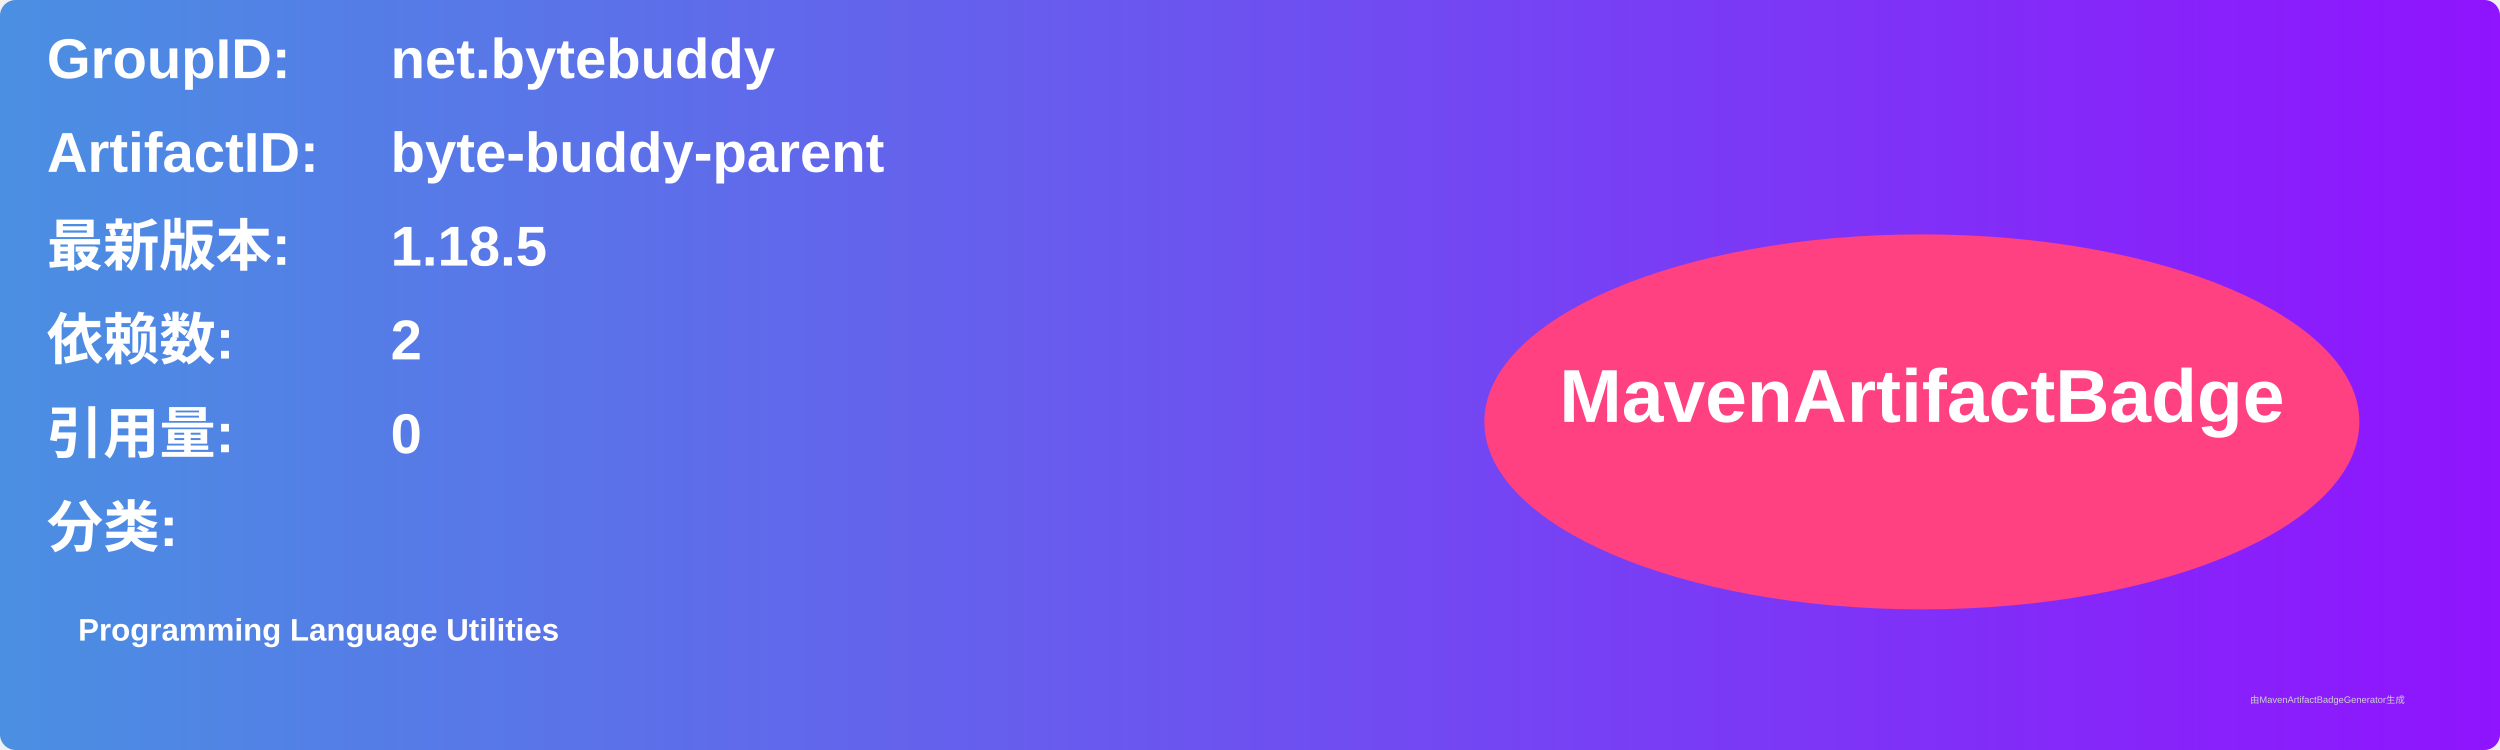
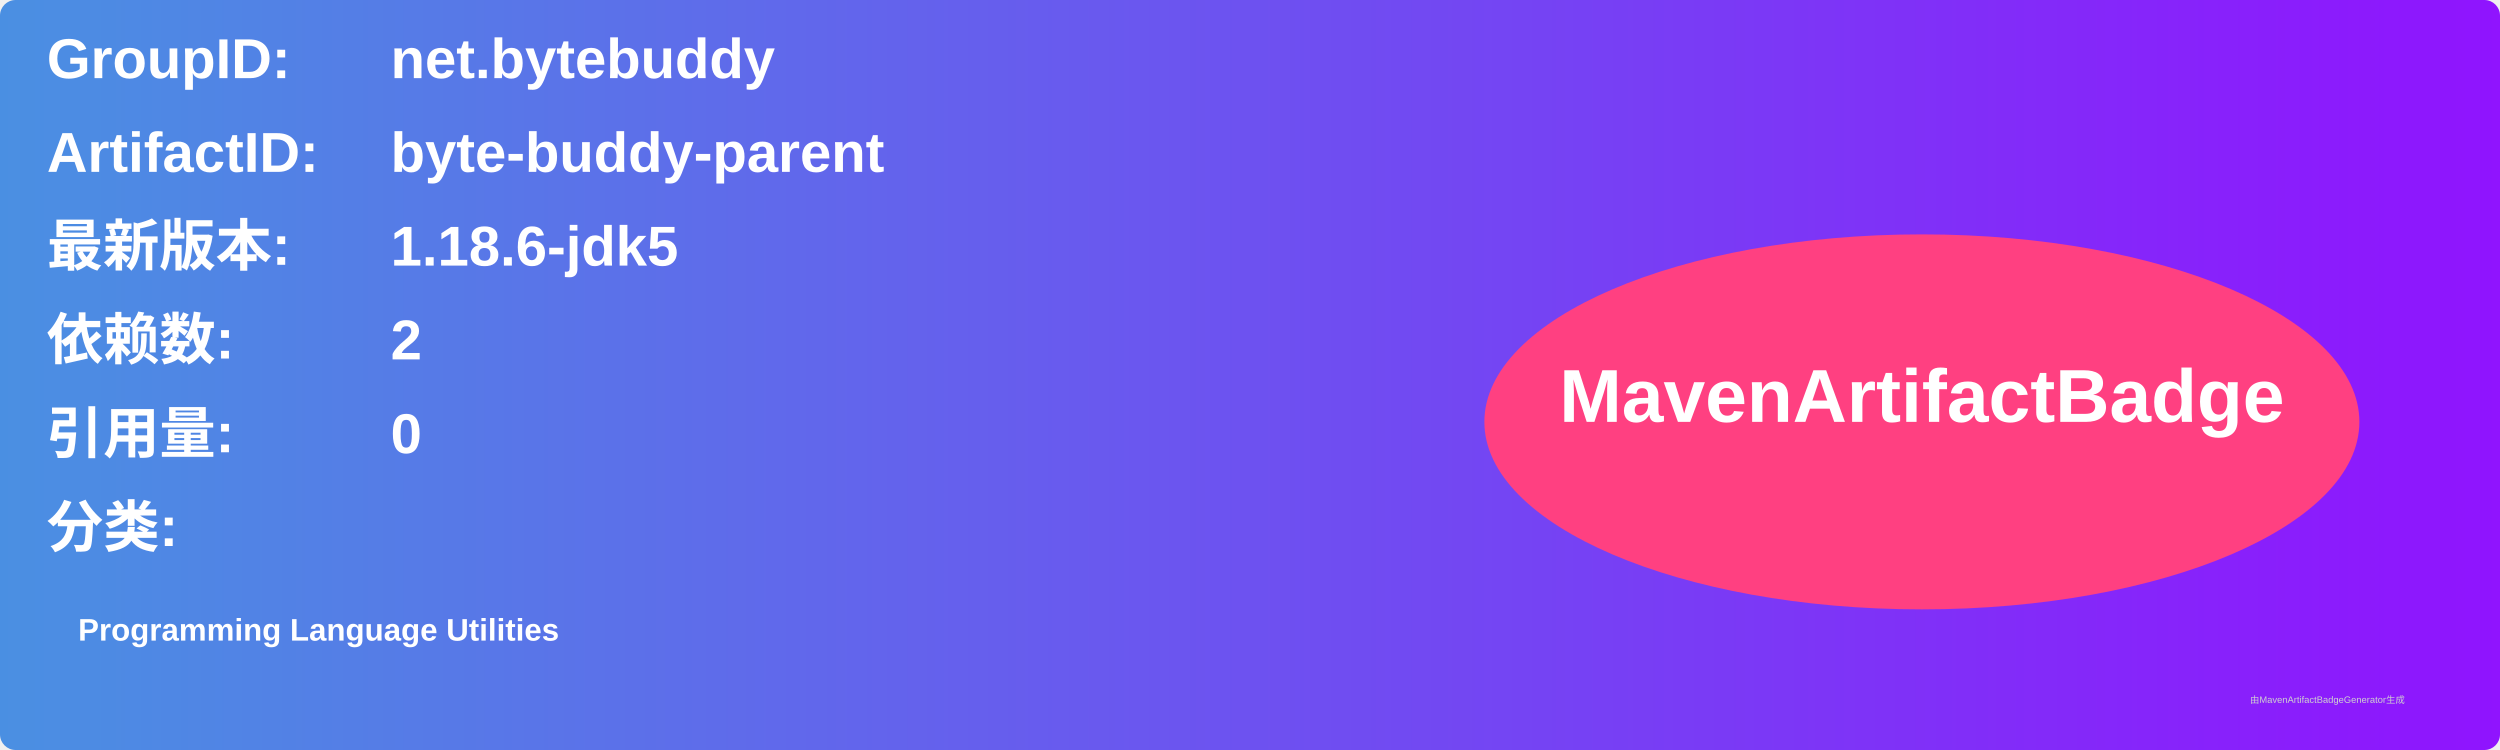
<svg xmlns="http://www.w3.org/2000/svg" width="800" height="240" viewBox="0 0 800 240">
  <linearGradient id="grad" x1="0%" y1="0%" x2="100%" y2="0%">
    <stop offset="0%" stop-color="#4a90e2" />
    <stop offset="100%" stop-color="#9013fe" />
  </linearGradient>
  <rect width="100%" height="100%" rx="5" ry="5" fill="url(#grad)" />
  <g transform="translate(15, 15)">
    <text x="0" y="10" font-family="Arial" font-size="18" fill="white" font-weight="bold" width="260">GroupID:</text>
    <text x="110" y="10" font-family="Arial" font-size="18" fill="white" font-weight="bold" width="460">net.bytebuddy</text>
    <text x="0" y="40" font-family="Arial" font-size="18" fill="white" font-weight="bold" width="260">ArtifactID:</text>
    <text x="110" y="40" font-family="Arial" font-size="18" fill="white" font-weight="bold" width="460">byte-buddy-parent</text>
    <text x="0" y="70" font-family="Arial" font-size="18" fill="white" font-weight="bold">最新版本:</text>
    <text x="110" y="70" font-family="Arial" font-size="18" fill="white" font-weight="bold">
-       <tspan font-weight="bold">1.18.5</tspan>
+       <tspan font-weight="bold">1.18.6-jdk5</tspan>
    </text>
    <text x="0" y="100" font-family="Arial" font-size="18" fill="white" font-weight="bold">依赖数: </text>
    <text x="110" y="100" font-family="Arial" font-size="18" fill="white">
      <tspan font-weight="bold">2</tspan>
    </text>
    <text x="0" y="130" font-family="Arial" font-size="18" fill="white" font-weight="bold">引用量: </text>
    <text x="110" y="130" font-family="Arial" font-size="18" fill="white">
      <tspan font-weight="bold">0</tspan>
    </text>
    <text x="0" y="160" font-family="Arial" font-size="18" fill="white" font-weight="bold">分类:</text>
    <text x="10" y="190" font-family="Arial" font-size="10" fill="white">
      <tspan font-weight="bold">Programming Language Utilities</tspan>
    </text>
    <ellipse cx="600" cy="120" rx="140" ry="60" fill="#ff4081" />
    <text x="600" y="120" text-anchor="middle" font-family="Arial" font-size="24" fill="white" font-weight="bold">MavenArtifactBadge</text>
  </g>
  <text x="720" y="225" font-family="Arial" font-size="3" fill="#d0d0d0">由MavenArtifactBadgeGenerator生成</text>
</svg>
